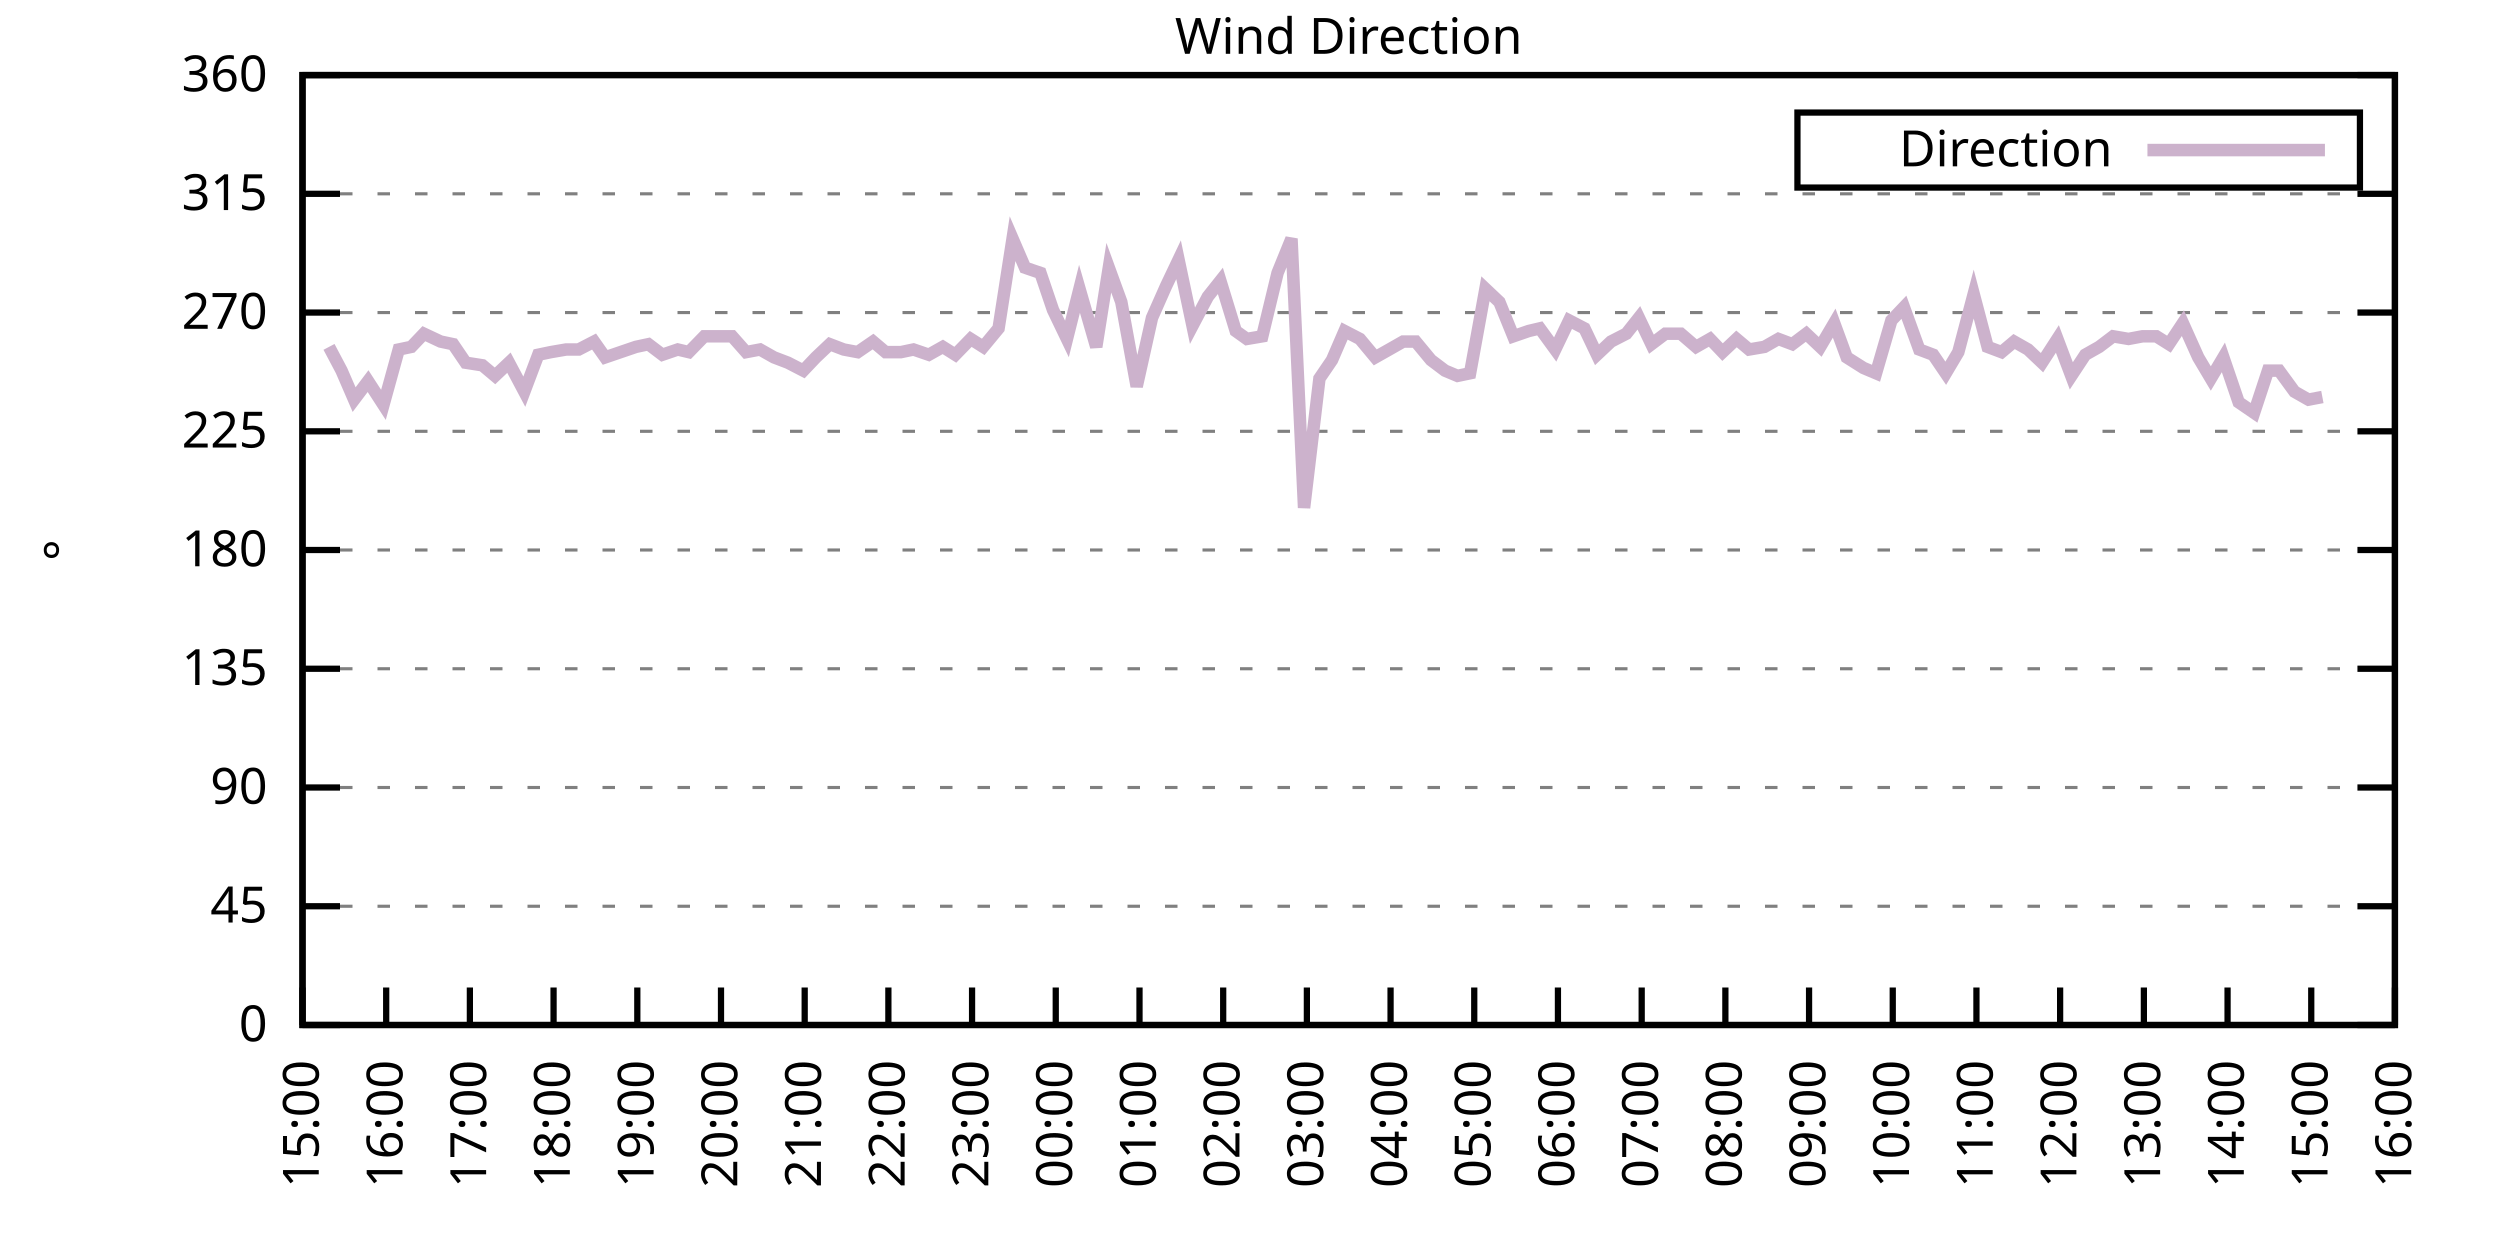
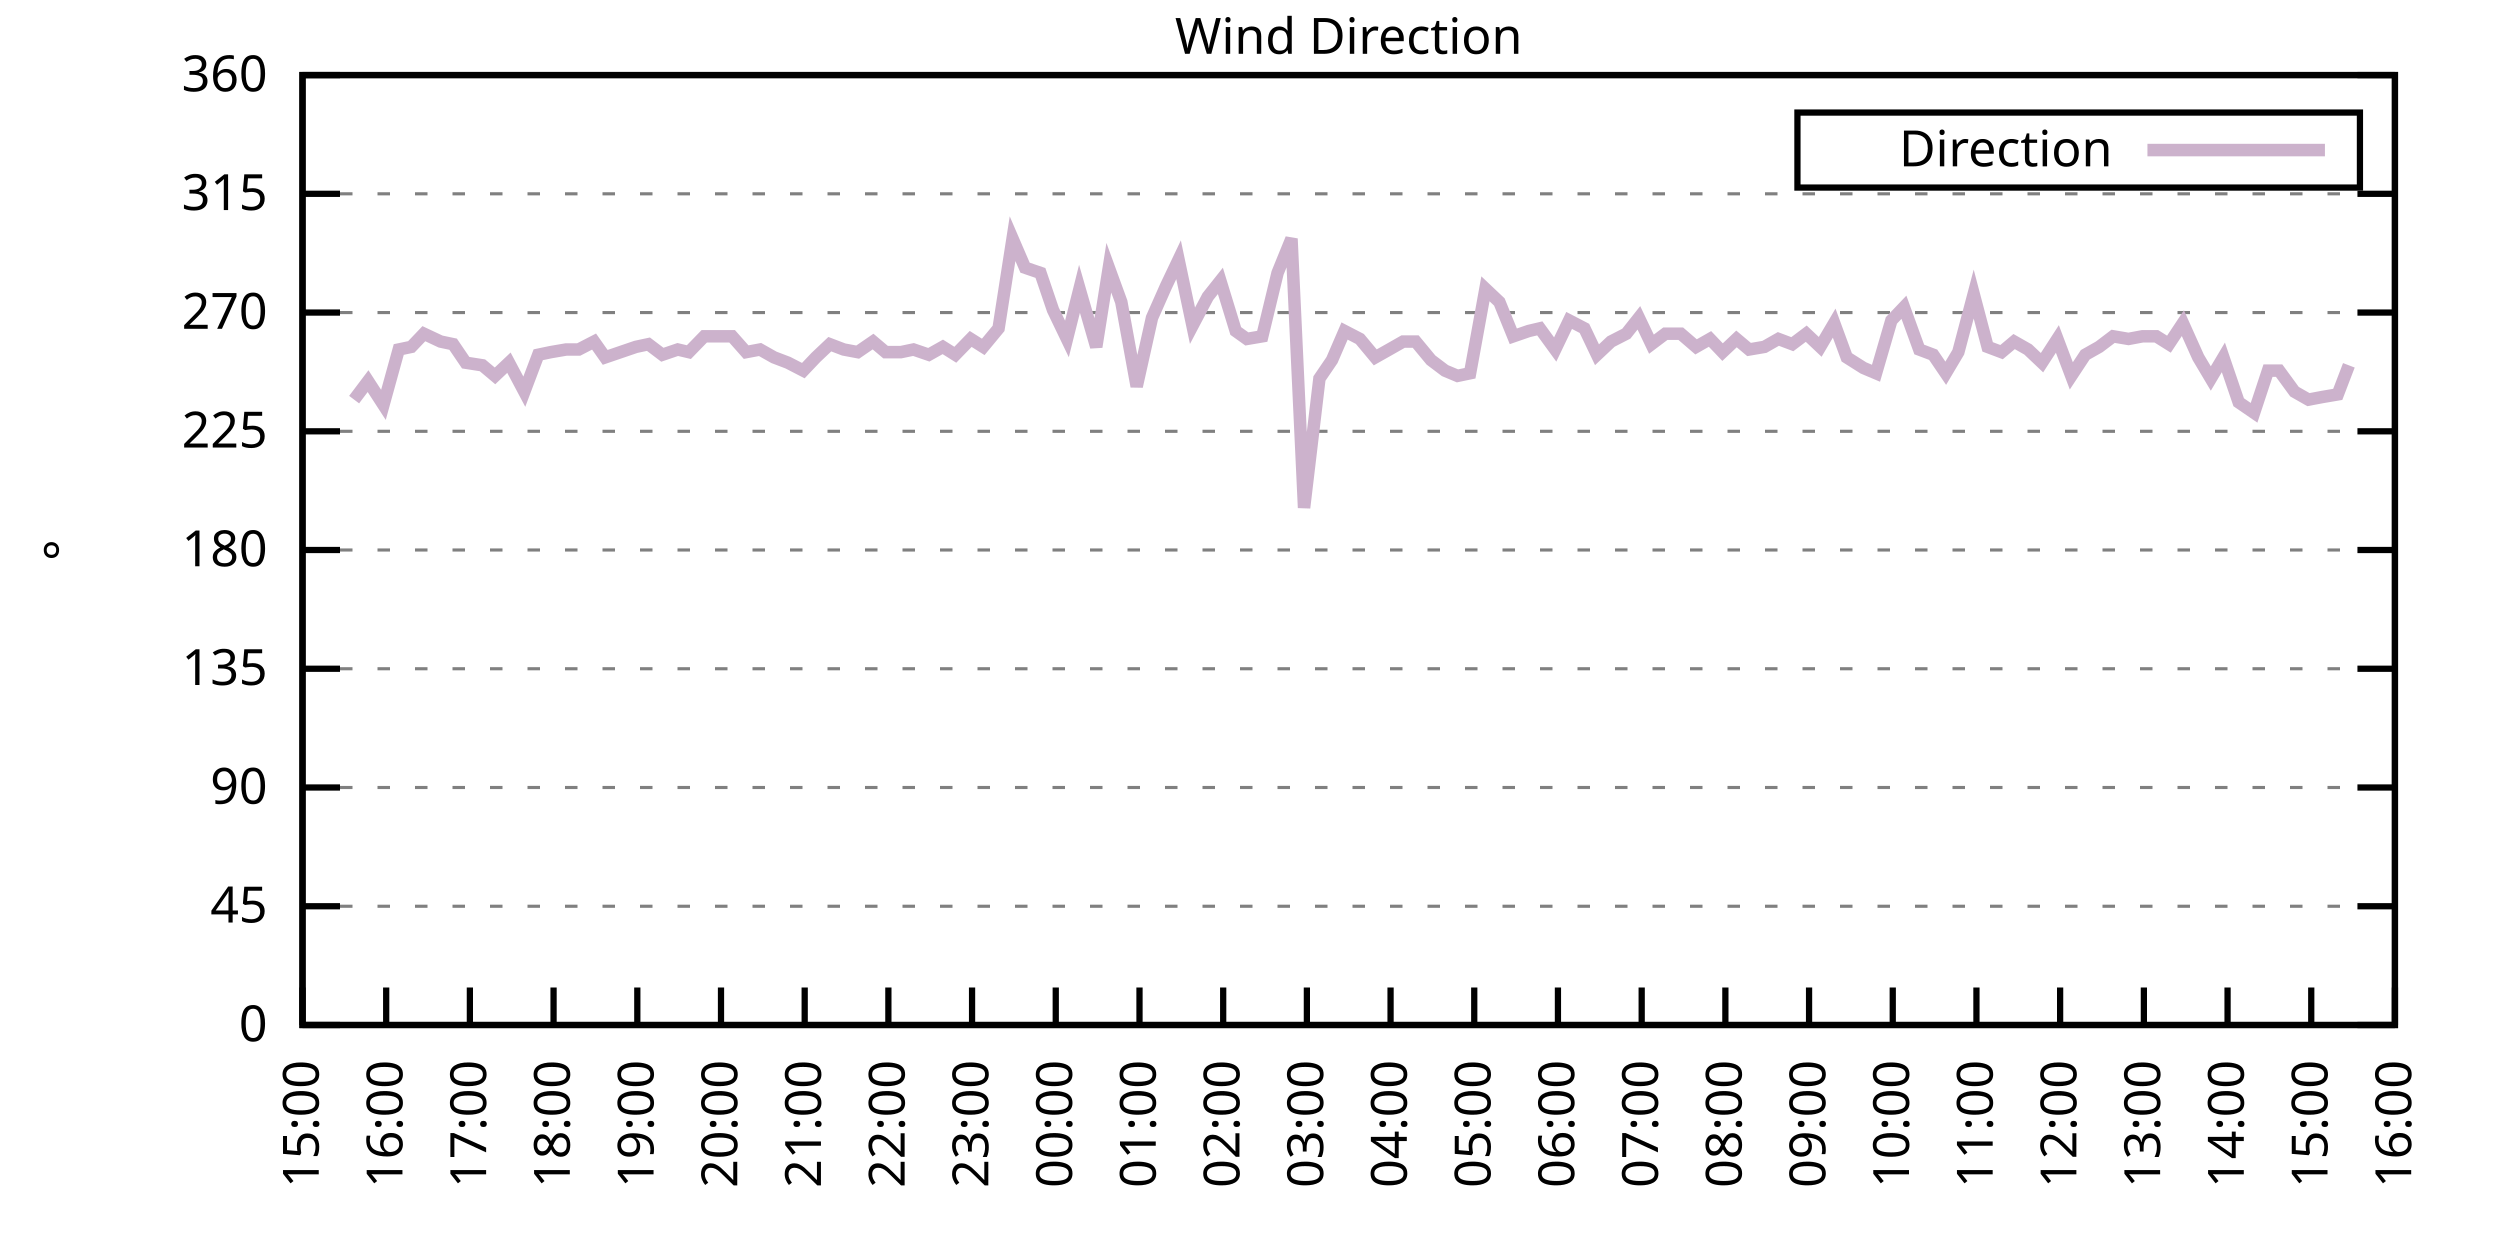
<svg xmlns="http://www.w3.org/2000/svg" xmlns:xlink="http://www.w3.org/1999/xlink" width="400" height="200" viewBox="0 0 400 200">
  <g id="gnuplot_canvas">
    <rect x="0" y="0" width="400" height="200" fill="none" />
    <defs>
      <circle id="gpDot" r="0.5" stroke-width="0.5" stroke="currentColor" />
      <path id="gpPt0" stroke-width="0.333" stroke="currentColor" d="M-1,0 h2 M0,-1 v2" />
      <path id="gpPt1" stroke-width="0.333" stroke="currentColor" d="M-1,-1 L1,1 M1,-1 L-1,1" />
      <path id="gpPt2" stroke-width="0.333" stroke="currentColor" d="M-1,0 L1,0 M0,-1 L0,1 M-1,-1 L1,1 M-1,1 L1,-1" />
      <rect id="gpPt3" stroke-width="0.333" stroke="currentColor" x="-1" y="-1" width="2" height="2" />
      <rect id="gpPt4" stroke-width="0.333" stroke="currentColor" fill="currentColor" x="-1" y="-1" width="2" height="2" />
      <circle id="gpPt5" stroke-width="0.333" stroke="currentColor" cx="0" cy="0" r="1" />
      <use xlink:href="#gpPt5" id="gpPt6" fill="currentColor" stroke="none" />
      <path id="gpPt7" stroke-width="0.333" stroke="currentColor" d="M0,-1.33 L-1.33,0.67 L1.33,0.67 z" />
      <use xlink:href="#gpPt7" id="gpPt8" fill="currentColor" stroke="none" />
      <use xlink:href="#gpPt7" id="gpPt9" stroke="currentColor" transform="rotate(180)" />
      <use xlink:href="#gpPt9" id="gpPt10" fill="currentColor" stroke="none" />
      <use xlink:href="#gpPt3" id="gpPt11" stroke="currentColor" transform="rotate(45)" />
      <use xlink:href="#gpPt11" id="gpPt12" fill="currentColor" stroke="none" />
      <path id="gpPt13" stroke-width="0.333" stroke="currentColor" d="M0,1.330 L1.265,0.411 L0.782,-1.067 L-0.782,-1.076 L-1.265,0.411 z" />
      <use xlink:href="#gpPt13" id="gpPt14" fill="currentColor" stroke="none" />
      <filter id="textbox" filterUnits="objectBoundingBox" x="0" y="0" height="1" width="1">
        <feFlood flood-color="white" flood-opacity="1" result="bgnd" />
        <feComposite in="SourceGraphic" in2="bgnd" operator="atop" />
      </filter>
      <filter id="greybox" filterUnits="objectBoundingBox" x="0" y="0" height="1" width="1">
        <feFlood flood-color="lightgrey" flood-opacity="1" result="grey" />
        <feComposite in="SourceGraphic" in2="grey" operator="atop" />
      </filter>
    </defs>
    <g fill="none" color="white" stroke="currentColor" stroke-width="1.00" stroke-linecap="butt" stroke-linejoin="miter">
</g>
    <g fill="none" color="black" stroke="currentColor" stroke-width="1.00" stroke-linecap="butt" stroke-linejoin="miter">
      <g stroke="none" shape-rendering="crispEdges">
        <polygon fill="rgb(255, 255, 255)" points="48.40,164.00 383.18,164.00 383.18,12.02 48.40,12.02 " />
      </g>
    </g>
    <g fill="none" color="black" stroke="currentColor" stroke-width="1.00" stroke-linecap="butt" stroke-linejoin="miter">
</g>
    <g fill="none" color="black" stroke="black" stroke-width="0.50" stroke-linecap="butt" stroke-linejoin="miter">
</g>
    <g fill="none" color="gray" stroke="currentColor" stroke-width="0.50" stroke-linecap="butt" stroke-linejoin="miter">
      <path stroke="gray" stroke-dasharray="2,4" class="gridline" d="M48.40,164.00 L383.19,164.00  " />
    </g>
    <g fill="none" color="gray" stroke="gray" stroke-width="1.00" stroke-linecap="butt" stroke-linejoin="miter">
</g>
    <g fill="none" color="black" stroke="currentColor" stroke-width="1.00" stroke-linecap="butt" stroke-linejoin="miter">
      <path stroke="black" d="M48.40,164.00 L54.40,164.00 M383.19,164.00 L377.19,164.00  " />
      <g transform="translate(42.80,166.60)" stroke="none" fill="black" font-family="Sans" font-size="8.00" text-anchor="end">
        <text>
          <tspan font-family="Sans"> 0</tspan>
        </text>
      </g>
    </g>
    <g fill="none" color="black" stroke="currentColor" stroke-width="1.00" stroke-linecap="butt" stroke-linejoin="miter">
</g>
    <g fill="none" color="black" stroke="black" stroke-width="0.50" stroke-linecap="butt" stroke-linejoin="miter">
</g>
    <g fill="none" color="gray" stroke="currentColor" stroke-width="0.50" stroke-linecap="butt" stroke-linejoin="miter">
      <path stroke="gray" stroke-dasharray="2,4" class="gridline" d="M48.40,145.00 L383.19,145.00  " />
    </g>
    <g fill="none" color="gray" stroke="gray" stroke-width="1.00" stroke-linecap="butt" stroke-linejoin="miter">
</g>
    <g fill="none" color="black" stroke="currentColor" stroke-width="1.00" stroke-linecap="butt" stroke-linejoin="miter">
      <path stroke="black" d="M48.40,145.00 L54.40,145.00 M383.19,145.00 L377.19,145.00  " />
      <g transform="translate(42.80,147.60)" stroke="none" fill="black" font-family="Sans" font-size="8.00" text-anchor="end">
        <text>
          <tspan font-family="Sans"> 45</tspan>
        </text>
      </g>
    </g>
    <g fill="none" color="black" stroke="currentColor" stroke-width="1.00" stroke-linecap="butt" stroke-linejoin="miter">
</g>
    <g fill="none" color="black" stroke="black" stroke-width="0.50" stroke-linecap="butt" stroke-linejoin="miter">
</g>
    <g fill="none" color="gray" stroke="currentColor" stroke-width="0.50" stroke-linecap="butt" stroke-linejoin="miter">
      <path stroke="gray" stroke-dasharray="2,4" class="gridline" d="M48.40,126.00 L383.19,126.00  " />
    </g>
    <g fill="none" color="gray" stroke="gray" stroke-width="1.00" stroke-linecap="butt" stroke-linejoin="miter">
</g>
    <g fill="none" color="black" stroke="currentColor" stroke-width="1.00" stroke-linecap="butt" stroke-linejoin="miter">
      <path stroke="black" d="M48.40,126.00 L54.40,126.00 M383.19,126.00 L377.19,126.00  " />
      <g transform="translate(42.80,128.60)" stroke="none" fill="black" font-family="Sans" font-size="8.00" text-anchor="end">
        <text>
          <tspan font-family="Sans"> 90</tspan>
        </text>
      </g>
    </g>
    <g fill="none" color="black" stroke="currentColor" stroke-width="1.00" stroke-linecap="butt" stroke-linejoin="miter">
</g>
    <g fill="none" color="black" stroke="black" stroke-width="0.50" stroke-linecap="butt" stroke-linejoin="miter">
</g>
    <g fill="none" color="gray" stroke="currentColor" stroke-width="0.50" stroke-linecap="butt" stroke-linejoin="miter">
      <path stroke="gray" stroke-dasharray="2,4" class="gridline" d="M48.40,107.00 L383.19,107.00  " />
    </g>
    <g fill="none" color="gray" stroke="gray" stroke-width="1.00" stroke-linecap="butt" stroke-linejoin="miter">
</g>
    <g fill="none" color="black" stroke="currentColor" stroke-width="1.00" stroke-linecap="butt" stroke-linejoin="miter">
      <path stroke="black" d="M48.40,107.00 L54.40,107.00 M383.19,107.00 L377.19,107.00  " />
      <g transform="translate(42.80,109.60)" stroke="none" fill="black" font-family="Sans" font-size="8.00" text-anchor="end">
        <text>
          <tspan font-family="Sans"> 135</tspan>
        </text>
      </g>
    </g>
    <g fill="none" color="black" stroke="currentColor" stroke-width="1.00" stroke-linecap="butt" stroke-linejoin="miter">
</g>
    <g fill="none" color="black" stroke="black" stroke-width="0.50" stroke-linecap="butt" stroke-linejoin="miter">
</g>
    <g fill="none" color="gray" stroke="currentColor" stroke-width="0.50" stroke-linecap="butt" stroke-linejoin="miter">
      <path stroke="gray" stroke-dasharray="2,4" class="gridline" d="M48.40,88.00 L383.19,88.00  " />
    </g>
    <g fill="none" color="gray" stroke="gray" stroke-width="1.00" stroke-linecap="butt" stroke-linejoin="miter">
</g>
    <g fill="none" color="black" stroke="currentColor" stroke-width="1.00" stroke-linecap="butt" stroke-linejoin="miter">
      <path stroke="black" d="M48.40,88.00 L54.40,88.00 M383.19,88.00 L377.19,88.00  " />
      <g transform="translate(42.80,90.60)" stroke="none" fill="black" font-family="Sans" font-size="8.00" text-anchor="end">
        <text>
          <tspan font-family="Sans"> 180</tspan>
        </text>
      </g>
    </g>
    <g fill="none" color="black" stroke="currentColor" stroke-width="1.00" stroke-linecap="butt" stroke-linejoin="miter">
</g>
    <g fill="none" color="black" stroke="black" stroke-width="0.50" stroke-linecap="butt" stroke-linejoin="miter">
</g>
    <g fill="none" color="gray" stroke="currentColor" stroke-width="0.50" stroke-linecap="butt" stroke-linejoin="miter">
      <path stroke="gray" stroke-dasharray="2,4" class="gridline" d="M48.40,69.01 L383.19,69.01  " />
    </g>
    <g fill="none" color="gray" stroke="gray" stroke-width="1.00" stroke-linecap="butt" stroke-linejoin="miter">
</g>
    <g fill="none" color="black" stroke="currentColor" stroke-width="1.00" stroke-linecap="butt" stroke-linejoin="miter">
      <path stroke="black" d="M48.40,69.01 L54.40,69.01 M383.19,69.01 L377.19,69.01  " />
      <g transform="translate(42.80,71.61)" stroke="none" fill="black" font-family="Sans" font-size="8.00" text-anchor="end">
        <text>
          <tspan font-family="Sans"> 225</tspan>
        </text>
      </g>
    </g>
    <g fill="none" color="black" stroke="currentColor" stroke-width="1.00" stroke-linecap="butt" stroke-linejoin="miter">
</g>
    <g fill="none" color="black" stroke="black" stroke-width="0.50" stroke-linecap="butt" stroke-linejoin="miter">
</g>
    <g fill="none" color="gray" stroke="currentColor" stroke-width="0.50" stroke-linecap="butt" stroke-linejoin="miter">
      <path stroke="gray" stroke-dasharray="2,4" class="gridline" d="M48.40,50.01 L383.19,50.01  " />
    </g>
    <g fill="none" color="gray" stroke="gray" stroke-width="1.00" stroke-linecap="butt" stroke-linejoin="miter">
</g>
    <g fill="none" color="black" stroke="currentColor" stroke-width="1.00" stroke-linecap="butt" stroke-linejoin="miter">
      <path stroke="black" d="M48.40,50.01 L54.40,50.01 M383.19,50.01 L377.19,50.01  " />
      <g transform="translate(42.80,52.61)" stroke="none" fill="black" font-family="Sans" font-size="8.00" text-anchor="end">
        <text>
          <tspan font-family="Sans"> 270</tspan>
        </text>
      </g>
    </g>
    <g fill="none" color="black" stroke="currentColor" stroke-width="1.00" stroke-linecap="butt" stroke-linejoin="miter">
</g>
    <g fill="none" color="black" stroke="black" stroke-width="0.50" stroke-linecap="butt" stroke-linejoin="miter">
</g>
    <g fill="none" color="gray" stroke="currentColor" stroke-width="0.50" stroke-linecap="butt" stroke-linejoin="miter">
      <path stroke="gray" stroke-dasharray="2,4" class="gridline" d="M48.40,31.01 L383.19,31.01  " />
    </g>
    <g fill="none" color="gray" stroke="gray" stroke-width="1.00" stroke-linecap="butt" stroke-linejoin="miter">
</g>
    <g fill="none" color="black" stroke="currentColor" stroke-width="1.00" stroke-linecap="butt" stroke-linejoin="miter">
      <path stroke="black" d="M48.40,31.01 L54.40,31.01 M383.19,31.01 L377.19,31.01  " />
      <g transform="translate(42.80,33.61)" stroke="none" fill="black" font-family="Sans" font-size="8.00" text-anchor="end">
        <text>
          <tspan font-family="Sans"> 315</tspan>
        </text>
      </g>
    </g>
    <g fill="none" color="black" stroke="currentColor" stroke-width="1.00" stroke-linecap="butt" stroke-linejoin="miter">
</g>
    <g fill="none" color="black" stroke="black" stroke-width="0.50" stroke-linecap="butt" stroke-linejoin="miter">
</g>
    <g fill="none" color="gray" stroke="currentColor" stroke-width="0.50" stroke-linecap="butt" stroke-linejoin="miter">
      <path stroke="gray" stroke-dasharray="2,4" class="gridline" d="M48.40,12.01 L383.19,12.01  " />
    </g>
    <g fill="none" color="gray" stroke="gray" stroke-width="1.00" stroke-linecap="butt" stroke-linejoin="miter">
</g>
    <g fill="none" color="black" stroke="currentColor" stroke-width="1.00" stroke-linecap="butt" stroke-linejoin="miter">
      <path stroke="black" d="M48.40,12.01 L54.40,12.01 M383.19,12.01 L377.19,12.01  " />
      <g transform="translate(42.80,14.61)" stroke="none" fill="black" font-family="Sans" font-size="8.00" text-anchor="end">
        <text>
          <tspan font-family="Sans"> 360</tspan>
        </text>
      </g>
    </g>
    <g fill="none" color="black" stroke="currentColor" stroke-width="1.00" stroke-linecap="butt" stroke-linejoin="miter">
      <path stroke="black" d="M48.40,164.00 L48.40,158.00  " />
      <g transform="translate(51.00,169.60) rotate(270.00)" stroke="none" fill="black" font-family="Sans" font-size="8.00" text-anchor="end">
        <text>
          <tspan font-family="Sans">15:00</tspan>
        </text>
      </g>
    </g>
    <g fill="none" color="black" stroke="currentColor" stroke-width="1.00" stroke-linecap="butt" stroke-linejoin="miter">
      <path stroke="black" d="M61.79,164.00 L61.79,158.00  " />
      <g transform="translate(64.39,169.60) rotate(270.00)" stroke="none" fill="black" font-family="Sans" font-size="8.00" text-anchor="end">
        <text>
          <tspan font-family="Sans">16:00</tspan>
        </text>
      </g>
    </g>
    <g fill="none" color="black" stroke="currentColor" stroke-width="1.00" stroke-linecap="butt" stroke-linejoin="miter">
      <path stroke="black" d="M75.18,164.00 L75.18,158.00  " />
      <g transform="translate(77.78,169.60) rotate(270.00)" stroke="none" fill="black" font-family="Sans" font-size="8.00" text-anchor="end">
        <text>
          <tspan font-family="Sans">17:00</tspan>
        </text>
      </g>
    </g>
    <g fill="none" color="black" stroke="currentColor" stroke-width="1.00" stroke-linecap="butt" stroke-linejoin="miter">
      <path stroke="black" d="M88.57,164.00 L88.57,158.00  " />
      <g transform="translate(91.17,169.60) rotate(270.00)" stroke="none" fill="black" font-family="Sans" font-size="8.00" text-anchor="end">
        <text>
          <tspan font-family="Sans">18:00</tspan>
        </text>
      </g>
    </g>
    <g fill="none" color="black" stroke="currentColor" stroke-width="1.00" stroke-linecap="butt" stroke-linejoin="miter">
      <path stroke="black" d="M101.97,164.00 L101.97,158.00  " />
      <g transform="translate(104.57,169.60) rotate(270.00)" stroke="none" fill="black" font-family="Sans" font-size="8.00" text-anchor="end">
        <text>
          <tspan font-family="Sans">19:00</tspan>
        </text>
      </g>
    </g>
    <g fill="none" color="black" stroke="currentColor" stroke-width="1.00" stroke-linecap="butt" stroke-linejoin="miter">
      <path stroke="black" d="M115.36,164.00 L115.36,158.00  " />
      <g transform="translate(117.96,169.60) rotate(270.00)" stroke="none" fill="black" font-family="Sans" font-size="8.00" text-anchor="end">
        <text>
          <tspan font-family="Sans">20:00</tspan>
        </text>
      </g>
    </g>
    <g fill="none" color="black" stroke="currentColor" stroke-width="1.00" stroke-linecap="butt" stroke-linejoin="miter">
      <path stroke="black" d="M128.75,164.00 L128.75,158.00  " />
      <g transform="translate(131.35,169.60) rotate(270.00)" stroke="none" fill="black" font-family="Sans" font-size="8.00" text-anchor="end">
        <text>
          <tspan font-family="Sans">21:00</tspan>
        </text>
      </g>
    </g>
    <g fill="none" color="black" stroke="currentColor" stroke-width="1.00" stroke-linecap="butt" stroke-linejoin="miter">
      <path stroke="black" d="M142.14,164.00 L142.14,158.00  " />
      <g transform="translate(144.74,169.60) rotate(270.00)" stroke="none" fill="black" font-family="Sans" font-size="8.00" text-anchor="end">
        <text>
          <tspan font-family="Sans">22:00</tspan>
        </text>
      </g>
    </g>
    <g fill="none" color="black" stroke="currentColor" stroke-width="1.00" stroke-linecap="butt" stroke-linejoin="miter">
      <path stroke="black" d="M155.53,164.00 L155.53,158.00  " />
      <g transform="translate(158.13,169.60) rotate(270.00)" stroke="none" fill="black" font-family="Sans" font-size="8.00" text-anchor="end">
        <text>
          <tspan font-family="Sans">23:00</tspan>
        </text>
      </g>
    </g>
    <g fill="none" color="black" stroke="currentColor" stroke-width="1.00" stroke-linecap="butt" stroke-linejoin="miter">
      <path stroke="black" d="M168.92,164.00 L168.92,158.00  " />
      <g transform="translate(171.52,169.60) rotate(270.00)" stroke="none" fill="black" font-family="Sans" font-size="8.00" text-anchor="end">
        <text>
          <tspan font-family="Sans">00:00</tspan>
        </text>
      </g>
    </g>
    <g fill="none" color="black" stroke="currentColor" stroke-width="1.00" stroke-linecap="butt" stroke-linejoin="miter">
      <path stroke="black" d="M182.32,164.00 L182.32,158.00  " />
      <g transform="translate(184.92,169.60) rotate(270.00)" stroke="none" fill="black" font-family="Sans" font-size="8.00" text-anchor="end">
        <text>
          <tspan font-family="Sans">01:00</tspan>
        </text>
      </g>
    </g>
    <g fill="none" color="black" stroke="currentColor" stroke-width="1.00" stroke-linecap="butt" stroke-linejoin="miter">
      <path stroke="black" d="M195.71,164.00 L195.71,158.00  " />
      <g transform="translate(198.31,169.60) rotate(270.00)" stroke="none" fill="black" font-family="Sans" font-size="8.00" text-anchor="end">
        <text>
          <tspan font-family="Sans">02:00</tspan>
        </text>
      </g>
    </g>
    <g fill="none" color="black" stroke="currentColor" stroke-width="1.00" stroke-linecap="butt" stroke-linejoin="miter">
      <path stroke="black" d="M209.10,164.00 L209.10,158.00  " />
      <g transform="translate(211.70,169.60) rotate(270.00)" stroke="none" fill="black" font-family="Sans" font-size="8.00" text-anchor="end">
        <text>
          <tspan font-family="Sans">03:00</tspan>
        </text>
      </g>
    </g>
    <g fill="none" color="black" stroke="currentColor" stroke-width="1.00" stroke-linecap="butt" stroke-linejoin="miter">
      <path stroke="black" d="M222.49,164.00 L222.49,158.00  " />
      <g transform="translate(225.09,169.60) rotate(270.00)" stroke="none" fill="black" font-family="Sans" font-size="8.00" text-anchor="end">
        <text>
          <tspan font-family="Sans">04:00</tspan>
        </text>
      </g>
    </g>
    <g fill="none" color="black" stroke="currentColor" stroke-width="1.00" stroke-linecap="butt" stroke-linejoin="miter">
      <path stroke="black" d="M235.88,164.00 L235.88,158.00  " />
      <g transform="translate(238.48,169.60) rotate(270.00)" stroke="none" fill="black" font-family="Sans" font-size="8.00" text-anchor="end">
        <text>
          <tspan font-family="Sans">05:00</tspan>
        </text>
      </g>
    </g>
    <g fill="none" color="black" stroke="currentColor" stroke-width="1.00" stroke-linecap="butt" stroke-linejoin="miter">
      <path stroke="black" d="M249.27,164.00 L249.27,158.00  " />
      <g transform="translate(251.87,169.60) rotate(270.00)" stroke="none" fill="black" font-family="Sans" font-size="8.00" text-anchor="end">
        <text>
          <tspan font-family="Sans">06:00</tspan>
        </text>
      </g>
    </g>
    <g fill="none" color="black" stroke="currentColor" stroke-width="1.00" stroke-linecap="butt" stroke-linejoin="miter">
      <path stroke="black" d="M262.67,164.00 L262.67,158.00  " />
      <g transform="translate(265.27,169.60) rotate(270.00)" stroke="none" fill="black" font-family="Sans" font-size="8.00" text-anchor="end">
        <text>
          <tspan font-family="Sans">07:00</tspan>
        </text>
      </g>
    </g>
    <g fill="none" color="black" stroke="currentColor" stroke-width="1.00" stroke-linecap="butt" stroke-linejoin="miter">
      <path stroke="black" d="M276.06,164.00 L276.06,158.00  " />
      <g transform="translate(278.66,169.60) rotate(270.00)" stroke="none" fill="black" font-family="Sans" font-size="8.00" text-anchor="end">
        <text>
          <tspan font-family="Sans">08:00</tspan>
        </text>
      </g>
    </g>
    <g fill="none" color="black" stroke="currentColor" stroke-width="1.00" stroke-linecap="butt" stroke-linejoin="miter">
      <path stroke="black" d="M289.45,164.00 L289.45,158.00  " />
      <g transform="translate(292.05,169.60) rotate(270.00)" stroke="none" fill="black" font-family="Sans" font-size="8.00" text-anchor="end">
        <text>
          <tspan font-family="Sans">09:00</tspan>
        </text>
      </g>
    </g>
    <g fill="none" color="black" stroke="currentColor" stroke-width="1.00" stroke-linecap="butt" stroke-linejoin="miter">
      <path stroke="black" d="M302.84,164.00 L302.84,158.00  " />
      <g transform="translate(305.44,169.60) rotate(270.00)" stroke="none" fill="black" font-family="Sans" font-size="8.00" text-anchor="end">
        <text>
          <tspan font-family="Sans">10:00</tspan>
        </text>
      </g>
    </g>
    <g fill="none" color="black" stroke="currentColor" stroke-width="1.00" stroke-linecap="butt" stroke-linejoin="miter">
      <path stroke="black" d="M316.23,164.00 L316.23,158.00  " />
      <g transform="translate(318.83,169.60) rotate(270.00)" stroke="none" fill="black" font-family="Sans" font-size="8.00" text-anchor="end">
        <text>
          <tspan font-family="Sans">11:00</tspan>
        </text>
      </g>
    </g>
    <g fill="none" color="black" stroke="currentColor" stroke-width="1.00" stroke-linecap="butt" stroke-linejoin="miter">
      <path stroke="black" d="M329.62,164.00 L329.62,158.00  " />
      <g transform="translate(332.22,169.60) rotate(270.00)" stroke="none" fill="black" font-family="Sans" font-size="8.00" text-anchor="end">
        <text>
          <tspan font-family="Sans">12:00</tspan>
        </text>
      </g>
    </g>
    <g fill="none" color="black" stroke="currentColor" stroke-width="1.00" stroke-linecap="butt" stroke-linejoin="miter">
      <path stroke="black" d="M343.02,164.00 L343.02,158.00  " />
      <g transform="translate(345.62,169.60) rotate(270.00)" stroke="none" fill="black" font-family="Sans" font-size="8.00" text-anchor="end">
        <text>
          <tspan font-family="Sans">13:00</tspan>
        </text>
      </g>
    </g>
    <g fill="none" color="black" stroke="currentColor" stroke-width="1.00" stroke-linecap="butt" stroke-linejoin="miter">
      <path stroke="black" d="M356.41,164.00 L356.41,158.00  " />
      <g transform="translate(359.01,169.60) rotate(270.00)" stroke="none" fill="black" font-family="Sans" font-size="8.00" text-anchor="end">
        <text>
          <tspan font-family="Sans">14:00</tspan>
        </text>
      </g>
    </g>
    <g fill="none" color="black" stroke="currentColor" stroke-width="1.00" stroke-linecap="butt" stroke-linejoin="miter">
      <path stroke="black" d="M369.80,164.00 L369.80,158.00  " />
      <g transform="translate(372.40,169.60) rotate(270.00)" stroke="none" fill="black" font-family="Sans" font-size="8.00" text-anchor="end">
        <text>
          <tspan font-family="Sans">15:00</tspan>
        </text>
      </g>
    </g>
    <g fill="none" color="black" stroke="currentColor" stroke-width="1.00" stroke-linecap="butt" stroke-linejoin="miter">
      <path stroke="black" d="M383.19,164.00 L383.19,158.00  " />
      <g transform="translate(385.79,169.60) rotate(270.00)" stroke="none" fill="black" font-family="Sans" font-size="8.00" text-anchor="end">
        <text>
          <tspan font-family="Sans">16:00</tspan>
        </text>
      </g>
    </g>
    <g fill="none" color="black" stroke="currentColor" stroke-width="1.00" stroke-linecap="butt" stroke-linejoin="miter">
</g>
    <g fill="none" color="black" stroke="currentColor" stroke-width="1.00" stroke-linecap="butt" stroke-linejoin="miter">
      <path stroke="black" d="M48.40,12.01 L48.40,164.00 L383.19,164.00 L383.19,12.01 L48.40,12.01 Z  " />
    </g>
    <g fill="none" color="black" stroke="currentColor" stroke-width="1.00" stroke-linecap="butt" stroke-linejoin="miter">
</g>
    <g fill="none" color="black" stroke="currentColor" stroke-width="1.00" stroke-linecap="butt" stroke-linejoin="miter">
      <path stroke="black" d="M287.59,30.01 L287.59,18.01 L377.59,18.01 L377.59,30.01 L287.59,30.01 Z  " />
    </g>
    <g id="Wind_direction_plot_1">
      <g fill="none" color="white" stroke="black" stroke-width="2.00" stroke-linecap="butt" stroke-linejoin="miter">
</g>
      <g fill="none" color="black" stroke="currentColor" stroke-width="2.00" stroke-linecap="butt" stroke-linejoin="miter">
        <g transform="translate(337.99,26.61)" stroke="none" fill="black" font-family="Sans" font-size="8.00" text-anchor="end">
          <text>
            <tspan font-family="Sans">Direction</tspan>
          </text>
        </g>
      </g>
      <g fill="none" color="black" stroke="currentColor" stroke-width="2.00" stroke-linecap="butt" stroke-linejoin="miter">
-         <path stroke="rgb(204, 178, 204)" d="M343.59,24.01 L371.99,24.01 M52.64,55.50 L54.65,59.30 L56.66,63.94 L58.89,60.98 L61.35,64.78 L63.80,55.92   L65.81,55.50 L67.82,53.39 L70.50,54.65 L72.50,55.07 L74.51,58.03 L77.19,58.45 L79.20,60.14 L81.43,58.03   L83.89,62.67 L86.12,56.76 L88.13,56.34 L90.58,55.92 L92.59,55.92 L95.05,54.65 L96.83,57.18 L101.74,55.50   L103.75,55.07 L105.98,56.76 L108.44,55.92 L110.22,56.34 L112.68,53.81 L114.91,53.81 L117.14,53.81 L119.38,56.34   L121.61,55.92 L123.84,57.18 L126.07,58.03 L128.53,59.30 L130.54,57.18 L132.77,55.07 L135.00,55.92 L137.23,56.34   L139.69,54.65 L141.69,56.34 L144.15,56.34 L146.16,55.92 L148.61,56.76 L150.85,55.50 L152.85,56.76 L155.31,54.23   L157.32,55.50 L159.77,52.54 L162.01,38.19 L164.01,42.83 L166.47,43.67 L168.48,49.59 L170.71,54.23 L172.72,46.21   L175.40,55.50 L177.41,42.83 L179.41,48.32 L181.87,61.83 L184.32,50.85 L186.56,45.79 L188.57,41.56 L190.80,52.12   L193.25,47.47 L195.26,44.94 L197.72,52.96 L199.50,54.23 L201.96,53.81 L204.41,43.67 L206.64,38.19 L208.65,81.25   L211.11,60.56 L213.12,57.61 L215.13,52.96 L217.58,54.23 L220.04,57.18 L222.27,55.92 L224.50,54.65 L226.51,54.65   L228.96,57.61 L231.20,59.30 L233.20,60.14 L235.21,59.72 L237.67,46.21 L239.90,48.32 L242.13,53.81 L244.59,52.96   L246.37,52.54 L248.83,55.92 L251.06,51.27 L253.51,52.54 L255.52,56.76 L257.76,54.65 L260.21,53.39 L262.22,50.85   L264.23,55.07 L266.46,53.39 L268.92,53.39 L271.37,55.50 L273.60,54.23 L275.61,56.34 L277.84,54.23 L279.85,55.92   L282.31,55.50 L284.54,54.23 L286.77,55.07 L289.00,53.39 L291.23,55.50 L293.47,51.70 L295.48,57.18 L298.15,58.87   L300.16,59.72 L302.62,51.27 L304.63,49.16 L307.08,55.92 L309.31,56.76 L311.32,59.72 L313.33,56.34 L315.79,47.05   L318.02,55.50 L320.25,56.34 L322.26,54.65 L324.49,55.92 L326.72,58.03 L329.18,54.23 L331.41,60.14 L333.64,56.76   L335.87,55.50 L338.10,53.81 L340.56,54.23 L342.79,53.81 L345.02,53.81 L347.03,55.07 L349.26,51.70 L351.72,57.18   L353.73,60.56 L355.74,57.18 L358.19,64.36 L360.65,66.05 L362.88,59.30 L364.66,59.30 L367.12,62.67 L369.35,63.94   L371.58,63.52  " />
+         <path stroke="rgb(204, 178, 204)" d="M343.59,24.01 L371.99,24.01 M56.66,63.94 L58.89,60.98 L61.35,64.78 L63.80,55.92 L65.81,55.50 L67.82,53.39   L70.50,54.65 L72.50,55.07 L74.51,58.03 L77.19,58.45 L79.20,60.14 L81.43,58.03 L83.89,62.67 L86.12,56.76   L88.13,56.34 L90.58,55.92 L92.59,55.92 L95.05,54.65 L96.83,57.18 L101.74,55.50 L103.75,55.07 L105.98,56.76   L108.44,55.92 L110.22,56.34 L112.68,53.81 L114.91,53.81 L117.14,53.81 L119.38,56.34 L121.61,55.92 L123.84,57.18   L126.07,58.03 L128.53,59.30 L130.54,57.18 L132.77,55.07 L135.00,55.92 L137.23,56.34 L139.69,54.65 L141.69,56.34   L144.15,56.34 L146.16,55.92 L148.61,56.76 L150.85,55.50 L152.85,56.76 L155.31,54.23 L157.32,55.50 L159.77,52.54   L162.01,38.19 L164.01,42.83 L166.47,43.67 L168.48,49.59 L170.71,54.23 L172.72,46.21 L175.40,55.50 L177.41,42.83   L179.41,48.32 L181.87,61.83 L184.32,50.85 L186.56,45.79 L188.57,41.56 L190.80,52.12 L193.25,47.47 L195.26,44.94   L197.72,52.96 L199.50,54.23 L201.96,53.81 L204.41,43.67 L206.64,38.19 L208.65,81.25 L211.11,60.56 L213.12,57.61   L215.13,52.96 L217.58,54.23 L220.04,57.18 L222.27,55.92 L224.50,54.65 L226.51,54.65 L228.96,57.61 L231.20,59.30   L233.20,60.14 L235.21,59.72 L237.67,46.21 L239.90,48.32 L242.13,53.81 L244.59,52.96 L246.37,52.54 L248.83,55.92   L251.06,51.27 L253.51,52.54 L255.52,56.76 L257.76,54.65 L260.21,53.39 L262.22,50.85 L264.23,55.07 L266.46,53.39   L268.92,53.39 L271.37,55.50 L273.60,54.23 L275.61,56.34 L277.84,54.23 L279.85,55.92 L282.31,55.50 L284.54,54.23   L286.77,55.07 L289.00,53.39 L291.23,55.50 L293.47,51.70 L295.48,57.18 L298.15,58.87 L300.16,59.72 L302.62,51.27   L304.63,49.16 L307.08,55.92 L309.31,56.76 L311.32,59.72 L313.33,56.34 L315.79,47.05 L318.02,55.50 L320.25,56.34   L322.26,54.65 L324.49,55.92 L326.72,58.03 L329.18,54.23 L331.41,60.14 L333.64,56.76 L335.87,55.50 L338.10,53.81   L340.56,54.23 L342.79,53.81 L345.02,53.81 L347.03,55.07 L349.26,51.70 L351.72,57.18 L353.73,60.56 L355.74,57.18   L358.19,64.36 L360.65,66.05 L362.88,59.30 L364.66,59.30 L367.12,62.67 L369.35,63.94 L371.58,63.52 L374.04,63.10   L375.82,58.45  " />
      </g>
    </g>
    <g fill="none" color="black" stroke="currentColor" stroke-width="2.00" stroke-linecap="butt" stroke-linejoin="miter">
</g>
    <g fill="none" color="black" stroke="black" stroke-width="1.00" stroke-linecap="butt" stroke-linejoin="miter">
</g>
    <g fill="none" color="black" stroke="currentColor" stroke-width="1.00" stroke-linecap="butt" stroke-linejoin="miter">
      <path stroke="black" d="M48.40,12.01 L48.40,164.00 L383.19,164.00 L383.19,12.01 L48.40,12.01 Z  " />
      <g transform="translate(12.80,88.01) rotate(270.00)" stroke="none" fill="black" font-family="Sans" font-size="8.00" text-anchor="middle">
        <text>
          <tspan font-family="Sans">°</tspan>
        </text>
      </g>
    </g>
    <g fill="none" color="black" stroke="currentColor" stroke-width="1.00" stroke-linecap="butt" stroke-linejoin="miter">
</g>
    <g fill="none" color="black" stroke="currentColor" stroke-width="1.00" stroke-linecap="butt" stroke-linejoin="miter">
      <g transform="translate(215.79,8.61)" stroke="none" fill="black" font-family="Sans" font-size="8.00" text-anchor="middle">
        <text>
          <tspan font-family="Sans">Wind Direction</tspan>
        </text>
      </g>
    </g>
    <g fill="none" color="black" stroke="currentColor" stroke-width="1.00" stroke-linecap="butt" stroke-linejoin="miter">
</g>
  </g>
</svg>
